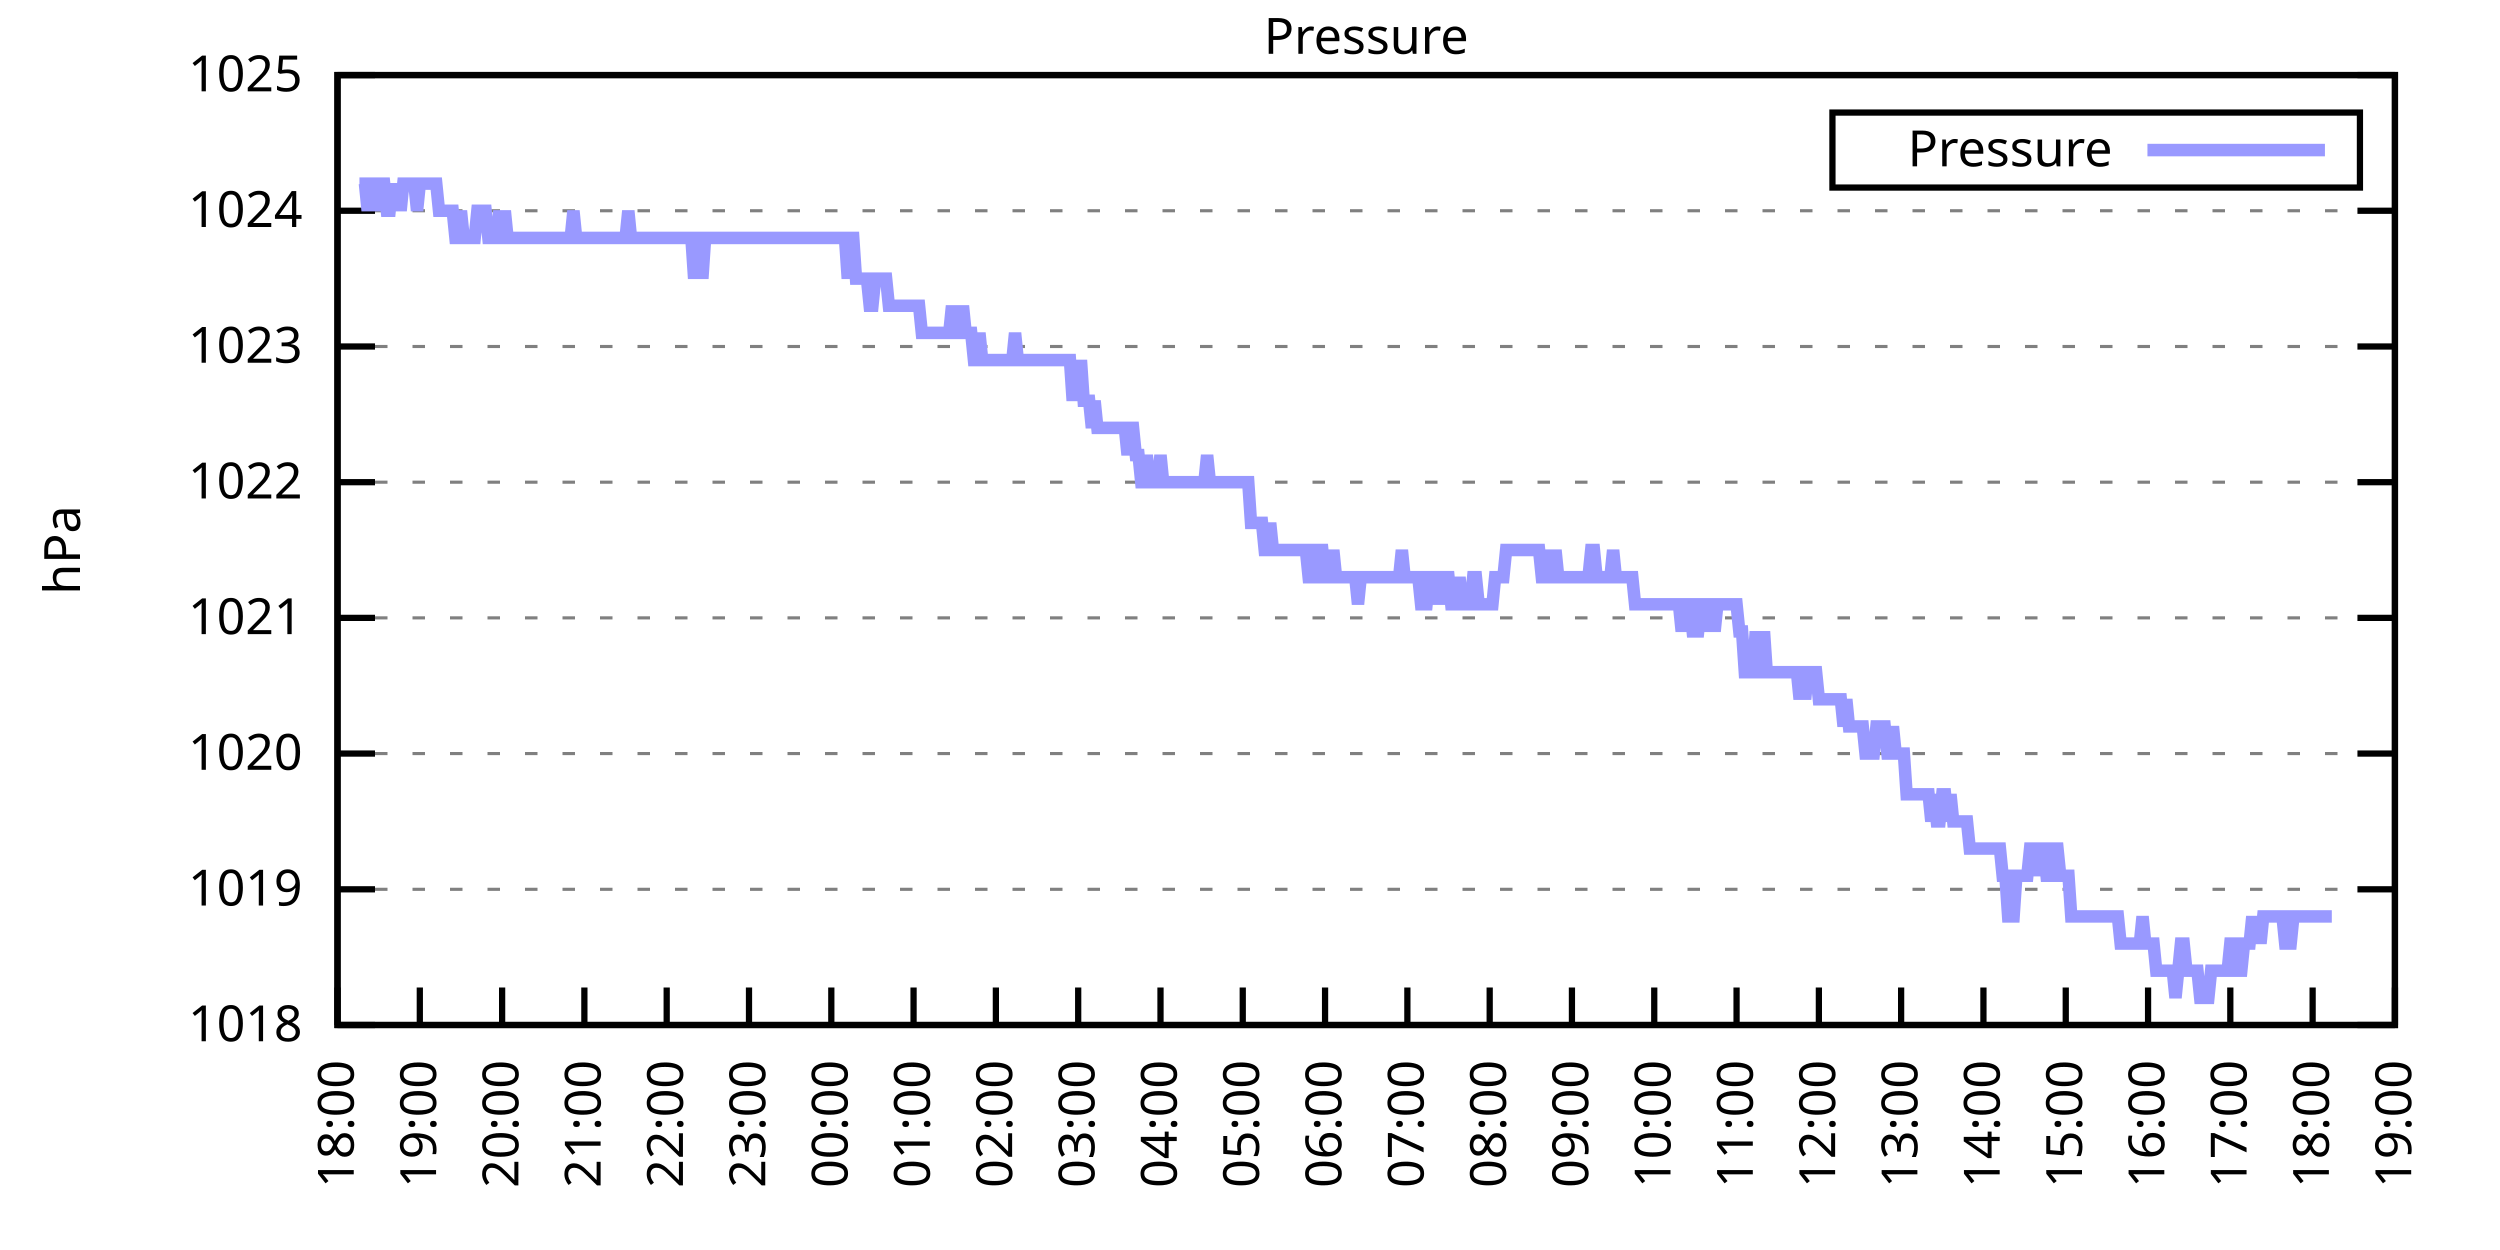
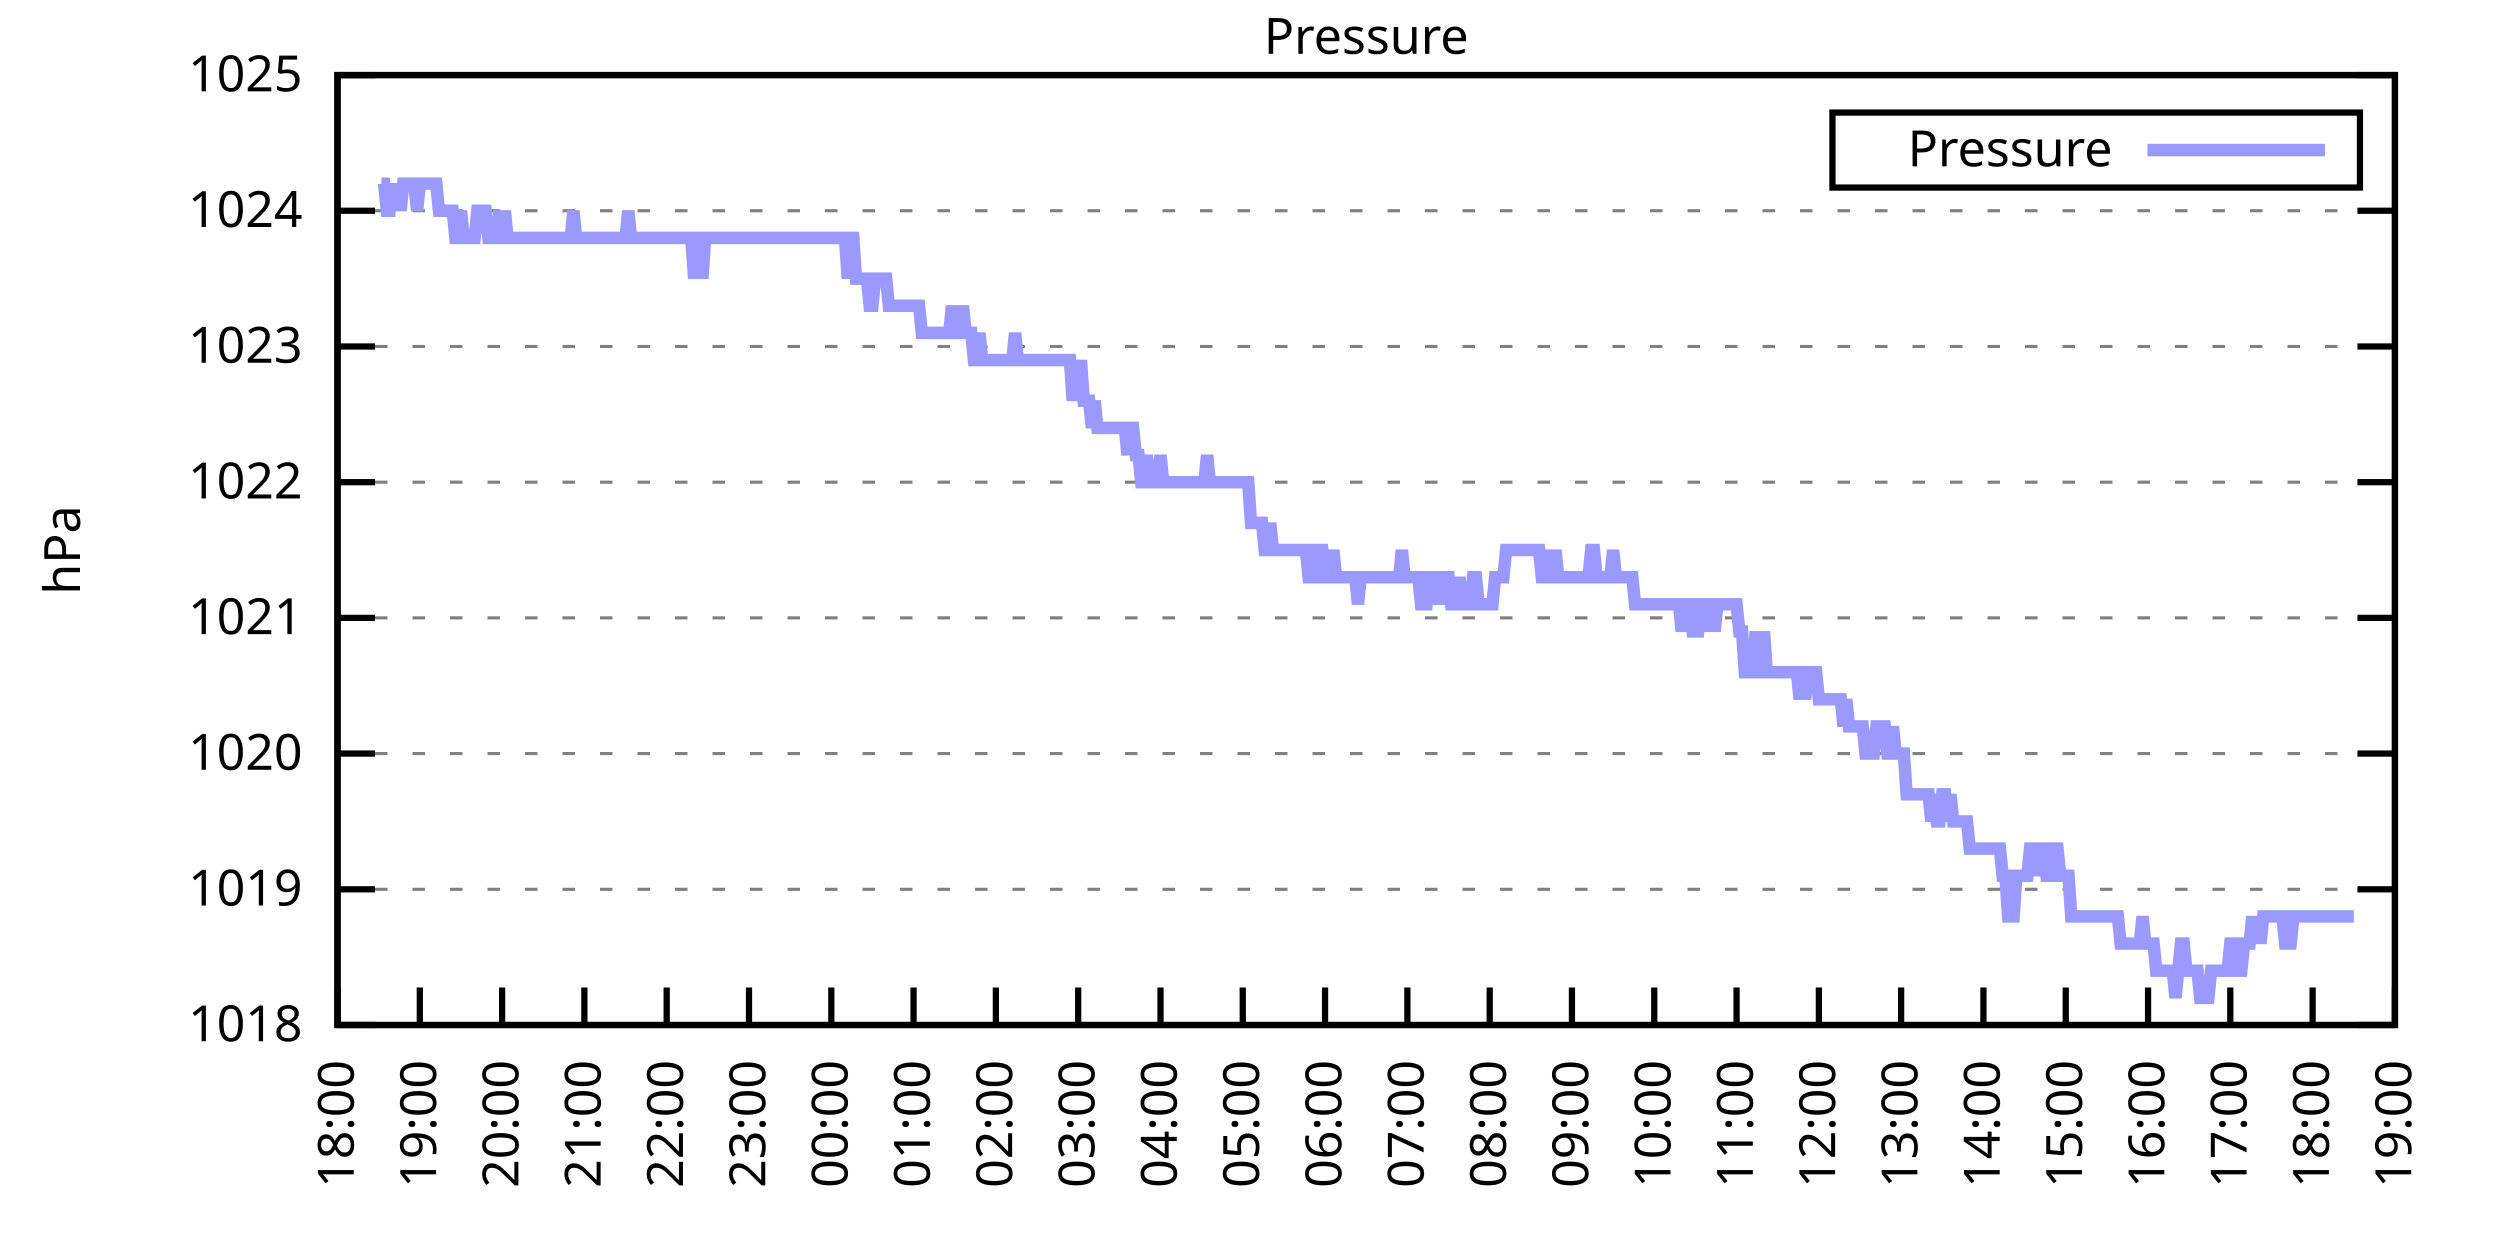
<svg xmlns="http://www.w3.org/2000/svg" xmlns:xlink="http://www.w3.org/1999/xlink" width="400" height="200" viewBox="0 0 400 200">
  <g id="gnuplot_canvas">
    <rect x="0" y="0" width="400" height="200" fill="none" />
    <defs>
      <circle id="gpDot" r="0.5" stroke-width="0.5" stroke="currentColor" />
      <path id="gpPt0" stroke-width="0.333" stroke="currentColor" d="M-1,0 h2 M0,-1 v2" />
      <path id="gpPt1" stroke-width="0.333" stroke="currentColor" d="M-1,-1 L1,1 M1,-1 L-1,1" />
      <path id="gpPt2" stroke-width="0.333" stroke="currentColor" d="M-1,0 L1,0 M0,-1 L0,1 M-1,-1 L1,1 M-1,1 L1,-1" />
      <rect id="gpPt3" stroke-width="0.333" stroke="currentColor" x="-1" y="-1" width="2" height="2" />
      <rect id="gpPt4" stroke-width="0.333" stroke="currentColor" fill="currentColor" x="-1" y="-1" width="2" height="2" />
      <circle id="gpPt5" stroke-width="0.333" stroke="currentColor" cx="0" cy="0" r="1" />
      <use xlink:href="#gpPt5" id="gpPt6" fill="currentColor" stroke="none" />
      <path id="gpPt7" stroke-width="0.333" stroke="currentColor" d="M0,-1.33 L-1.33,0.67 L1.33,0.67 z" />
      <use xlink:href="#gpPt7" id="gpPt8" fill="currentColor" stroke="none" />
      <use xlink:href="#gpPt7" id="gpPt9" stroke="currentColor" transform="rotate(180)" />
      <use xlink:href="#gpPt9" id="gpPt10" fill="currentColor" stroke="none" />
      <use xlink:href="#gpPt3" id="gpPt11" stroke="currentColor" transform="rotate(45)" />
      <use xlink:href="#gpPt11" id="gpPt12" fill="currentColor" stroke="none" />
      <path id="gpPt13" stroke-width="0.333" stroke="currentColor" d="M0,1.330 L1.265,0.411 L0.782,-1.067 L-0.782,-1.076 L-1.265,0.411 z" />
      <use xlink:href="#gpPt13" id="gpPt14" fill="currentColor" stroke="none" />
      <filter id="textbox" filterUnits="objectBoundingBox" x="0" y="0" height="1" width="1">
        <feFlood flood-color="white" flood-opacity="1" result="bgnd" />
        <feComposite in="SourceGraphic" in2="bgnd" operator="atop" />
      </filter>
      <filter id="greybox" filterUnits="objectBoundingBox" x="0" y="0" height="1" width="1">
        <feFlood flood-color="lightgrey" flood-opacity="1" result="grey" />
        <feComposite in="SourceGraphic" in2="grey" operator="atop" />
      </filter>
    </defs>
    <g fill="none" color="white" stroke="currentColor" stroke-width="1.00" stroke-linecap="butt" stroke-linejoin="miter">
</g>
    <g fill="none" color="black" stroke="currentColor" stroke-width="1.00" stroke-linecap="butt" stroke-linejoin="miter">
      <g stroke="none" shape-rendering="crispEdges">
        <polygon fill="rgb(255, 255, 255)" points="54.00,164.00 383.18,164.00 383.18,12.02 54.00,12.02 " />
      </g>
    </g>
    <g fill="none" color="black" stroke="currentColor" stroke-width="1.00" stroke-linecap="butt" stroke-linejoin="miter">
</g>
    <g fill="none" color="black" stroke="black" stroke-width="0.50" stroke-linecap="butt" stroke-linejoin="miter">
</g>
    <g fill="none" color="gray" stroke="currentColor" stroke-width="0.50" stroke-linecap="butt" stroke-linejoin="miter">
      <path stroke="gray" stroke-dasharray="2,4" class="gridline" d="M54.00,164.00 L383.19,164.00  " />
    </g>
    <g fill="none" color="gray" stroke="gray" stroke-width="1.00" stroke-linecap="butt" stroke-linejoin="miter">
</g>
    <g fill="none" color="black" stroke="currentColor" stroke-width="1.00" stroke-linecap="butt" stroke-linejoin="miter">
      <path stroke="black" d="M54.00,164.00 L60.00,164.00 M383.19,164.00 L377.19,164.00  " />
      <g transform="translate(48.40,166.60)" stroke="none" fill="black" font-family="Sans" font-size="8.00" text-anchor="end">
        <text>
          <tspan font-family="Sans"> 1018</tspan>
        </text>
      </g>
    </g>
    <g fill="none" color="black" stroke="currentColor" stroke-width="1.00" stroke-linecap="butt" stroke-linejoin="miter">
</g>
    <g fill="none" color="black" stroke="black" stroke-width="0.50" stroke-linecap="butt" stroke-linejoin="miter">
</g>
    <g fill="none" color="gray" stroke="currentColor" stroke-width="0.50" stroke-linecap="butt" stroke-linejoin="miter">
      <path stroke="gray" stroke-dasharray="2,4" class="gridline" d="M54.00,142.29 L383.19,142.29  " />
    </g>
    <g fill="none" color="gray" stroke="gray" stroke-width="1.00" stroke-linecap="butt" stroke-linejoin="miter">
</g>
    <g fill="none" color="black" stroke="currentColor" stroke-width="1.00" stroke-linecap="butt" stroke-linejoin="miter">
      <path stroke="black" d="M54.00,142.29 L60.00,142.29 M383.19,142.29 L377.19,142.29  " />
      <g transform="translate(48.40,144.89)" stroke="none" fill="black" font-family="Sans" font-size="8.00" text-anchor="end">
        <text>
          <tspan font-family="Sans"> 1019</tspan>
        </text>
      </g>
    </g>
    <g fill="none" color="black" stroke="currentColor" stroke-width="1.00" stroke-linecap="butt" stroke-linejoin="miter">
</g>
    <g fill="none" color="black" stroke="black" stroke-width="0.50" stroke-linecap="butt" stroke-linejoin="miter">
</g>
    <g fill="none" color="gray" stroke="currentColor" stroke-width="0.50" stroke-linecap="butt" stroke-linejoin="miter">
      <path stroke="gray" stroke-dasharray="2,4" class="gridline" d="M54.00,120.57 L383.19,120.57  " />
    </g>
    <g fill="none" color="gray" stroke="gray" stroke-width="1.00" stroke-linecap="butt" stroke-linejoin="miter">
</g>
    <g fill="none" color="black" stroke="currentColor" stroke-width="1.00" stroke-linecap="butt" stroke-linejoin="miter">
      <path stroke="black" d="M54.00,120.57 L60.00,120.57 M383.19,120.57 L377.19,120.57  " />
      <g transform="translate(48.40,123.17)" stroke="none" fill="black" font-family="Sans" font-size="8.00" text-anchor="end">
        <text>
          <tspan font-family="Sans"> 1020</tspan>
        </text>
      </g>
    </g>
    <g fill="none" color="black" stroke="currentColor" stroke-width="1.00" stroke-linecap="butt" stroke-linejoin="miter">
</g>
    <g fill="none" color="black" stroke="black" stroke-width="0.50" stroke-linecap="butt" stroke-linejoin="miter">
</g>
    <g fill="none" color="gray" stroke="currentColor" stroke-width="0.50" stroke-linecap="butt" stroke-linejoin="miter">
      <path stroke="gray" stroke-dasharray="2,4" class="gridline" d="M54.00,98.86 L383.19,98.86  " />
    </g>
    <g fill="none" color="gray" stroke="gray" stroke-width="1.00" stroke-linecap="butt" stroke-linejoin="miter">
</g>
    <g fill="none" color="black" stroke="currentColor" stroke-width="1.00" stroke-linecap="butt" stroke-linejoin="miter">
      <path stroke="black" d="M54.00,98.86 L60.00,98.86 M383.19,98.86 L377.19,98.86  " />
      <g transform="translate(48.40,101.46)" stroke="none" fill="black" font-family="Sans" font-size="8.00" text-anchor="end">
        <text>
          <tspan font-family="Sans"> 1021</tspan>
        </text>
      </g>
    </g>
    <g fill="none" color="black" stroke="currentColor" stroke-width="1.00" stroke-linecap="butt" stroke-linejoin="miter">
</g>
    <g fill="none" color="black" stroke="black" stroke-width="0.50" stroke-linecap="butt" stroke-linejoin="miter">
</g>
    <g fill="none" color="gray" stroke="currentColor" stroke-width="0.50" stroke-linecap="butt" stroke-linejoin="miter">
      <path stroke="gray" stroke-dasharray="2,4" class="gridline" d="M54.00,77.15 L383.19,77.15  " />
    </g>
    <g fill="none" color="gray" stroke="gray" stroke-width="1.00" stroke-linecap="butt" stroke-linejoin="miter">
</g>
    <g fill="none" color="black" stroke="currentColor" stroke-width="1.00" stroke-linecap="butt" stroke-linejoin="miter">
      <path stroke="black" d="M54.00,77.15 L60.00,77.15 M383.19,77.15 L377.19,77.15  " />
      <g transform="translate(48.40,79.75)" stroke="none" fill="black" font-family="Sans" font-size="8.00" text-anchor="end">
        <text>
          <tspan font-family="Sans"> 1022</tspan>
        </text>
      </g>
    </g>
    <g fill="none" color="black" stroke="currentColor" stroke-width="1.00" stroke-linecap="butt" stroke-linejoin="miter">
</g>
    <g fill="none" color="black" stroke="black" stroke-width="0.50" stroke-linecap="butt" stroke-linejoin="miter">
</g>
    <g fill="none" color="gray" stroke="currentColor" stroke-width="0.50" stroke-linecap="butt" stroke-linejoin="miter">
      <path stroke="gray" stroke-dasharray="2,4" class="gridline" d="M54.00,55.44 L383.19,55.44  " />
    </g>
    <g fill="none" color="gray" stroke="gray" stroke-width="1.00" stroke-linecap="butt" stroke-linejoin="miter">
</g>
    <g fill="none" color="black" stroke="currentColor" stroke-width="1.00" stroke-linecap="butt" stroke-linejoin="miter">
      <path stroke="black" d="M54.00,55.44 L60.00,55.44 M383.19,55.44 L377.19,55.44  " />
      <g transform="translate(48.40,58.04)" stroke="none" fill="black" font-family="Sans" font-size="8.00" text-anchor="end">
        <text>
          <tspan font-family="Sans"> 1023</tspan>
        </text>
      </g>
    </g>
    <g fill="none" color="black" stroke="currentColor" stroke-width="1.00" stroke-linecap="butt" stroke-linejoin="miter">
</g>
    <g fill="none" color="black" stroke="black" stroke-width="0.50" stroke-linecap="butt" stroke-linejoin="miter">
</g>
    <g fill="none" color="gray" stroke="currentColor" stroke-width="0.50" stroke-linecap="butt" stroke-linejoin="miter">
      <path stroke="gray" stroke-dasharray="2,4" class="gridline" d="M54.00,33.72 L383.19,33.72  " />
    </g>
    <g fill="none" color="gray" stroke="gray" stroke-width="1.00" stroke-linecap="butt" stroke-linejoin="miter">
</g>
    <g fill="none" color="black" stroke="currentColor" stroke-width="1.00" stroke-linecap="butt" stroke-linejoin="miter">
      <path stroke="black" d="M54.00,33.72 L60.00,33.72 M383.19,33.72 L377.19,33.72  " />
      <g transform="translate(48.40,36.32)" stroke="none" fill="black" font-family="Sans" font-size="8.00" text-anchor="end">
        <text>
          <tspan font-family="Sans"> 1024</tspan>
        </text>
      </g>
    </g>
    <g fill="none" color="black" stroke="currentColor" stroke-width="1.00" stroke-linecap="butt" stroke-linejoin="miter">
</g>
    <g fill="none" color="black" stroke="black" stroke-width="0.50" stroke-linecap="butt" stroke-linejoin="miter">
</g>
    <g fill="none" color="gray" stroke="currentColor" stroke-width="0.50" stroke-linecap="butt" stroke-linejoin="miter">
      <path stroke="gray" stroke-dasharray="2,4" class="gridline" d="M54.00,12.01 L383.19,12.01  " />
    </g>
    <g fill="none" color="gray" stroke="gray" stroke-width="1.00" stroke-linecap="butt" stroke-linejoin="miter">
</g>
    <g fill="none" color="black" stroke="currentColor" stroke-width="1.00" stroke-linecap="butt" stroke-linejoin="miter">
      <path stroke="black" d="M54.00,12.01 L60.00,12.01 M383.19,12.01 L377.19,12.01  " />
      <g transform="translate(48.40,14.61)" stroke="none" fill="black" font-family="Sans" font-size="8.00" text-anchor="end">
        <text>
          <tspan font-family="Sans"> 1025</tspan>
        </text>
      </g>
    </g>
    <g fill="none" color="black" stroke="currentColor" stroke-width="1.00" stroke-linecap="butt" stroke-linejoin="miter">
      <path stroke="black" d="M54.00,164.00 L54.00,158.00  " />
      <g transform="translate(56.60,169.60) rotate(270.00)" stroke="none" fill="black" font-family="Sans" font-size="8.00" text-anchor="end">
        <text>
          <tspan font-family="Sans">18:00</tspan>
        </text>
      </g>
    </g>
    <g fill="none" color="black" stroke="currentColor" stroke-width="1.00" stroke-linecap="butt" stroke-linejoin="miter">
      <path stroke="black" d="M67.17,164.00 L67.17,158.00  " />
      <g transform="translate(69.77,169.60) rotate(270.00)" stroke="none" fill="black" font-family="Sans" font-size="8.00" text-anchor="end">
        <text>
          <tspan font-family="Sans">19:00</tspan>
        </text>
      </g>
    </g>
    <g fill="none" color="black" stroke="currentColor" stroke-width="1.00" stroke-linecap="butt" stroke-linejoin="miter">
      <path stroke="black" d="M80.34,164.00 L80.34,158.00  " />
      <g transform="translate(82.94,169.60) rotate(270.00)" stroke="none" fill="black" font-family="Sans" font-size="8.00" text-anchor="end">
        <text>
          <tspan font-family="Sans">20:00</tspan>
        </text>
      </g>
    </g>
    <g fill="none" color="black" stroke="currentColor" stroke-width="1.00" stroke-linecap="butt" stroke-linejoin="miter">
      <path stroke="black" d="M93.50,164.00 L93.50,158.00  " />
      <g transform="translate(96.10,169.60) rotate(270.00)" stroke="none" fill="black" font-family="Sans" font-size="8.00" text-anchor="end">
        <text>
          <tspan font-family="Sans">21:00</tspan>
        </text>
      </g>
    </g>
    <g fill="none" color="black" stroke="currentColor" stroke-width="1.00" stroke-linecap="butt" stroke-linejoin="miter">
      <path stroke="black" d="M106.67,164.00 L106.67,158.00  " />
      <g transform="translate(109.27,169.60) rotate(270.00)" stroke="none" fill="black" font-family="Sans" font-size="8.00" text-anchor="end">
        <text>
          <tspan font-family="Sans">22:00</tspan>
        </text>
      </g>
    </g>
    <g fill="none" color="black" stroke="currentColor" stroke-width="1.00" stroke-linecap="butt" stroke-linejoin="miter">
      <path stroke="black" d="M119.84,164.00 L119.84,158.00  " />
      <g transform="translate(122.44,169.60) rotate(270.00)" stroke="none" fill="black" font-family="Sans" font-size="8.00" text-anchor="end">
        <text>
          <tspan font-family="Sans">23:00</tspan>
        </text>
      </g>
    </g>
    <g fill="none" color="black" stroke="currentColor" stroke-width="1.00" stroke-linecap="butt" stroke-linejoin="miter">
      <path stroke="black" d="M133.01,164.00 L133.01,158.00  " />
      <g transform="translate(135.61,169.60) rotate(270.00)" stroke="none" fill="black" font-family="Sans" font-size="8.00" text-anchor="end">
        <text>
          <tspan font-family="Sans">00:00</tspan>
        </text>
      </g>
    </g>
    <g fill="none" color="black" stroke="currentColor" stroke-width="1.00" stroke-linecap="butt" stroke-linejoin="miter">
      <path stroke="black" d="M146.17,164.00 L146.17,158.00  " />
      <g transform="translate(148.77,169.60) rotate(270.00)" stroke="none" fill="black" font-family="Sans" font-size="8.00" text-anchor="end">
        <text>
          <tspan font-family="Sans">01:00</tspan>
        </text>
      </g>
    </g>
    <g fill="none" color="black" stroke="currentColor" stroke-width="1.00" stroke-linecap="butt" stroke-linejoin="miter">
      <path stroke="black" d="M159.34,164.00 L159.34,158.00  " />
      <g transform="translate(161.94,169.60) rotate(270.00)" stroke="none" fill="black" font-family="Sans" font-size="8.00" text-anchor="end">
        <text>
          <tspan font-family="Sans">02:00</tspan>
        </text>
      </g>
    </g>
    <g fill="none" color="black" stroke="currentColor" stroke-width="1.00" stroke-linecap="butt" stroke-linejoin="miter">
      <path stroke="black" d="M172.51,164.00 L172.51,158.00  " />
      <g transform="translate(175.11,169.60) rotate(270.00)" stroke="none" fill="black" font-family="Sans" font-size="8.00" text-anchor="end">
        <text>
          <tspan font-family="Sans">03:00</tspan>
        </text>
      </g>
    </g>
    <g fill="none" color="black" stroke="currentColor" stroke-width="1.00" stroke-linecap="butt" stroke-linejoin="miter">
      <path stroke="black" d="M185.68,164.00 L185.68,158.00  " />
      <g transform="translate(188.28,169.60) rotate(270.00)" stroke="none" fill="black" font-family="Sans" font-size="8.00" text-anchor="end">
        <text>
          <tspan font-family="Sans">04:00</tspan>
        </text>
      </g>
    </g>
    <g fill="none" color="black" stroke="currentColor" stroke-width="1.00" stroke-linecap="butt" stroke-linejoin="miter">
      <path stroke="black" d="M198.84,164.00 L198.84,158.00  " />
      <g transform="translate(201.44,169.60) rotate(270.00)" stroke="none" fill="black" font-family="Sans" font-size="8.00" text-anchor="end">
        <text>
          <tspan font-family="Sans">05:00</tspan>
        </text>
      </g>
    </g>
    <g fill="none" color="black" stroke="currentColor" stroke-width="1.00" stroke-linecap="butt" stroke-linejoin="miter">
      <path stroke="black" d="M212.01,164.00 L212.01,158.00  " />
      <g transform="translate(214.61,169.60) rotate(270.00)" stroke="none" fill="black" font-family="Sans" font-size="8.00" text-anchor="end">
        <text>
          <tspan font-family="Sans">06:00</tspan>
        </text>
      </g>
    </g>
    <g fill="none" color="black" stroke="currentColor" stroke-width="1.00" stroke-linecap="butt" stroke-linejoin="miter">
      <path stroke="black" d="M225.18,164.00 L225.18,158.00  " />
      <g transform="translate(227.78,169.60) rotate(270.00)" stroke="none" fill="black" font-family="Sans" font-size="8.00" text-anchor="end">
        <text>
          <tspan font-family="Sans">07:00</tspan>
        </text>
      </g>
    </g>
    <g fill="none" color="black" stroke="currentColor" stroke-width="1.00" stroke-linecap="butt" stroke-linejoin="miter">
      <path stroke="black" d="M238.35,164.00 L238.35,158.00  " />
      <g transform="translate(240.95,169.60) rotate(270.00)" stroke="none" fill="black" font-family="Sans" font-size="8.00" text-anchor="end">
        <text>
          <tspan font-family="Sans">08:00</tspan>
        </text>
      </g>
    </g>
    <g fill="none" color="black" stroke="currentColor" stroke-width="1.00" stroke-linecap="butt" stroke-linejoin="miter">
      <path stroke="black" d="M251.51,164.00 L251.51,158.00  " />
      <g transform="translate(254.11,169.60) rotate(270.00)" stroke="none" fill="black" font-family="Sans" font-size="8.00" text-anchor="end">
        <text>
          <tspan font-family="Sans">09:00</tspan>
        </text>
      </g>
    </g>
    <g fill="none" color="black" stroke="currentColor" stroke-width="1.00" stroke-linecap="butt" stroke-linejoin="miter">
      <path stroke="black" d="M264.68,164.00 L264.68,158.00  " />
      <g transform="translate(267.28,169.60) rotate(270.00)" stroke="none" fill="black" font-family="Sans" font-size="8.00" text-anchor="end">
        <text>
          <tspan font-family="Sans">10:00</tspan>
        </text>
      </g>
    </g>
    <g fill="none" color="black" stroke="currentColor" stroke-width="1.00" stroke-linecap="butt" stroke-linejoin="miter">
      <path stroke="black" d="M277.85,164.00 L277.85,158.00  " />
      <g transform="translate(280.45,169.60) rotate(270.00)" stroke="none" fill="black" font-family="Sans" font-size="8.00" text-anchor="end">
        <text>
          <tspan font-family="Sans">11:00</tspan>
        </text>
      </g>
    </g>
    <g fill="none" color="black" stroke="currentColor" stroke-width="1.00" stroke-linecap="butt" stroke-linejoin="miter">
      <path stroke="black" d="M291.02,164.00 L291.02,158.00  " />
      <g transform="translate(293.62,169.60) rotate(270.00)" stroke="none" fill="black" font-family="Sans" font-size="8.00" text-anchor="end">
        <text>
          <tspan font-family="Sans">12:00</tspan>
        </text>
      </g>
    </g>
    <g fill="none" color="black" stroke="currentColor" stroke-width="1.00" stroke-linecap="butt" stroke-linejoin="miter">
      <path stroke="black" d="M304.18,164.00 L304.18,158.00  " />
      <g transform="translate(306.78,169.60) rotate(270.00)" stroke="none" fill="black" font-family="Sans" font-size="8.00" text-anchor="end">
        <text>
          <tspan font-family="Sans">13:00</tspan>
        </text>
      </g>
    </g>
    <g fill="none" color="black" stroke="currentColor" stroke-width="1.00" stroke-linecap="butt" stroke-linejoin="miter">
      <path stroke="black" d="M317.35,164.00 L317.35,158.00  " />
      <g transform="translate(319.95,169.60) rotate(270.00)" stroke="none" fill="black" font-family="Sans" font-size="8.00" text-anchor="end">
        <text>
          <tspan font-family="Sans">14:00</tspan>
        </text>
      </g>
    </g>
    <g fill="none" color="black" stroke="currentColor" stroke-width="1.00" stroke-linecap="butt" stroke-linejoin="miter">
      <path stroke="black" d="M330.52,164.00 L330.52,158.00  " />
      <g transform="translate(333.12,169.60) rotate(270.00)" stroke="none" fill="black" font-family="Sans" font-size="8.00" text-anchor="end">
        <text>
          <tspan font-family="Sans">15:00</tspan>
        </text>
      </g>
    </g>
    <g fill="none" color="black" stroke="currentColor" stroke-width="1.00" stroke-linecap="butt" stroke-linejoin="miter">
      <path stroke="black" d="M343.69,164.00 L343.69,158.00  " />
      <g transform="translate(346.29,169.60) rotate(270.00)" stroke="none" fill="black" font-family="Sans" font-size="8.00" text-anchor="end">
        <text>
          <tspan font-family="Sans">16:00</tspan>
        </text>
      </g>
    </g>
    <g fill="none" color="black" stroke="currentColor" stroke-width="1.00" stroke-linecap="butt" stroke-linejoin="miter">
      <path stroke="black" d="M356.85,164.00 L356.85,158.00  " />
      <g transform="translate(359.45,169.60) rotate(270.00)" stroke="none" fill="black" font-family="Sans" font-size="8.00" text-anchor="end">
        <text>
          <tspan font-family="Sans">17:00</tspan>
        </text>
      </g>
    </g>
    <g fill="none" color="black" stroke="currentColor" stroke-width="1.00" stroke-linecap="butt" stroke-linejoin="miter">
      <path stroke="black" d="M370.02,164.00 L370.02,158.00  " />
      <g transform="translate(372.62,169.60) rotate(270.00)" stroke="none" fill="black" font-family="Sans" font-size="8.00" text-anchor="end">
        <text>
          <tspan font-family="Sans">18:00</tspan>
        </text>
      </g>
    </g>
    <g fill="none" color="black" stroke="currentColor" stroke-width="1.00" stroke-linecap="butt" stroke-linejoin="miter">
      <path stroke="black" d="M383.19,164.00 L383.19,158.00  " />
      <g transform="translate(385.79,169.60) rotate(270.00)" stroke="none" fill="black" font-family="Sans" font-size="8.00" text-anchor="end">
        <text>
          <tspan font-family="Sans">19:00</tspan>
        </text>
      </g>
    </g>
    <g fill="none" color="black" stroke="currentColor" stroke-width="1.00" stroke-linecap="butt" stroke-linejoin="miter">
</g>
    <g fill="none" color="black" stroke="currentColor" stroke-width="1.00" stroke-linecap="butt" stroke-linejoin="miter">
      <path stroke="black" d="M54.00,12.01 L54.00,164.00 L383.19,164.00 L383.19,12.01 L54.00,12.01 Z  " />
    </g>
    <g fill="none" color="black" stroke="currentColor" stroke-width="1.00" stroke-linecap="butt" stroke-linejoin="miter">
</g>
    <g fill="none" color="black" stroke="currentColor" stroke-width="1.00" stroke-linecap="butt" stroke-linejoin="miter">
      <path stroke="black" d="M293.19,30.01 L293.19,18.01 L377.59,18.01 L377.59,30.01 L293.19,30.01 Z  " />
    </g>
    <g id="Pressure_plot_1">
      <g fill="none" color="white" stroke="black" stroke-width="2.00" stroke-linecap="butt" stroke-linejoin="miter">
</g>
      <g fill="none" color="black" stroke="currentColor" stroke-width="2.00" stroke-linecap="butt" stroke-linejoin="miter">
        <g transform="translate(337.99,26.61)" stroke="none" fill="black" font-family="Sans" font-size="8.00" text-anchor="end">
          <text>
            <tspan font-family="Sans">Pressure</tspan>
          </text>
        </g>
      </g>
      <g fill="none" color="black" stroke="currentColor" stroke-width="2.00" stroke-linecap="butt" stroke-linejoin="miter">
-         <path stroke="rgb(153, 153, 255)" d="M343.59,24.01 L371.99,24.01 M57.51,29.38 L57.95,29.38 L58.39,29.38 L58.83,33.72 L59.27,29.38 L59.71,29.38   L60.14,33.72 L60.58,29.38 L61.02,29.38 L61.46,29.38 L61.90,33.72 L62.34,33.72 L62.78,29.38 L63.22,33.72   L63.66,29.38 L64.10,33.72 L64.53,29.38 L64.97,29.38 L65.41,29.38 L65.85,29.38 L66.29,29.38 L66.73,33.72   L67.17,29.38 L67.61,29.38 L68.05,29.38 L68.48,29.38 L68.92,29.38 L69.36,29.38 L69.80,29.38 L70.24,33.72   L70.68,33.72 L71.12,33.72 L71.56,33.72 L72.00,33.72 L72.43,33.72 L72.87,38.07 L73.31,38.07 L73.75,33.72   L74.19,38.07 L74.63,38.07 L75.07,38.07 L75.51,38.07 L75.95,38.07 L76.38,33.72 L76.82,33.72 L77.26,33.72   L77.70,33.72 L78.14,38.07 L78.58,38.07 L79.02,38.07 L79.46,38.07 L79.90,33.72 L80.34,38.07 L80.77,33.72   L81.21,38.07 L81.65,38.07 L82.09,38.07 L82.53,38.07 L82.97,38.07 L83.41,38.07 L83.85,38.07 L84.29,38.07   L84.72,38.07 L85.16,38.07 L85.60,38.07 L86.04,38.07 L86.48,38.07 L86.92,38.07 L87.36,38.07 L87.80,38.07   L88.24,38.07 L88.67,38.07 L89.11,38.07 L89.55,38.07 L89.99,38.07 L90.43,38.07 L90.87,38.07 L91.31,38.07   L91.75,33.72 L92.19,38.07 L92.62,38.07 L93.06,38.07 L93.50,38.07 L93.94,38.07 L94.38,38.07 L94.82,38.07   L95.26,38.07 L95.70,38.07 L96.14,38.07 L96.58,38.07 L97.01,38.07 L97.45,38.07 L97.89,38.07 L98.33,38.07   L98.77,38.07 L99.21,38.07 L99.65,38.07 L100.09,38.07 L100.53,33.72 L100.96,38.07 L101.40,38.07 L101.84,38.07   L102.28,38.07 L102.72,38.07 L103.16,38.07 L103.60,38.07 L104.04,38.07 L104.48,38.07 L104.91,38.07 L105.35,38.07   L105.79,38.07 L106.23,38.07 L106.67,38.07 L107.11,38.07 L107.55,38.07 L107.99,38.07 L108.43,38.07 L108.87,38.07   L109.30,38.07 L109.74,38.07 L110.18,38.07 L110.62,38.07 L111.06,44.58 L111.50,38.07 L111.94,38.07 L112.38,44.58   L112.82,38.07 L113.25,38.07 L113.69,38.07 L114.13,38.07 L114.57,38.07 L115.01,38.07 L115.45,38.07 L115.89,38.07   L116.33,38.07 L116.77,38.07 L117.20,38.07 L117.64,38.07 L118.08,38.07 L118.52,38.07 L118.96,38.07 L119.40,38.07   L119.84,38.07 L120.28,38.07 L120.72,38.07 L121.15,38.07 L121.59,38.07 L122.03,38.07 L122.47,38.07 L122.91,38.07   L123.35,38.07 L123.79,38.07 L124.23,38.07 L124.67,38.07 L125.11,38.07 L125.54,38.07 L125.98,38.07 L126.42,38.07   L126.86,38.07 L127.30,38.07 L127.74,38.07 L128.18,38.07 L128.62,38.07 L129.06,38.07 L129.49,38.07 L129.93,38.07   L130.37,38.07 L130.81,38.07 L131.25,38.07 L131.69,38.07 L132.13,38.07 L132.57,38.07 L133.01,38.07 L133.44,38.07   L133.88,38.07 L134.32,38.07 L134.76,38.07 L135.20,38.07 L135.64,44.58 L136.08,38.07 L136.52,38.07 L136.96,44.58   L137.39,44.58 L137.83,44.58 L138.27,44.58 L138.71,44.58 L139.15,48.92 L139.59,48.92 L140.03,44.58 L140.47,44.58   L140.91,44.58 L141.35,44.58 L141.78,44.58 L142.22,48.92 L142.66,48.92 L143.10,48.92 L143.54,48.92 L143.98,48.92   L144.42,48.92 L144.86,48.92 L145.30,48.92 L145.73,48.92 L146.17,48.92 L146.61,48.92 L147.05,48.92 L147.49,53.26   L147.93,53.26 L148.37,53.26 L148.81,53.26 L149.25,53.26 L149.68,53.26 L150.12,53.26 L150.56,53.26 L151.00,53.26   L151.44,53.26 L151.88,53.26 L152.32,48.92 L152.76,53.26 L153.20,53.26 L153.63,53.26 L154.07,48.92 L154.51,53.26   L154.95,53.26 L155.39,53.26 L155.83,57.61 L156.27,57.61 L156.71,53.26 L157.15,57.61 L157.59,57.61 L158.02,57.61   L158.46,57.61 L158.90,57.61 L159.34,57.61 L159.78,57.61 L160.22,57.61 L160.66,57.61 L161.10,57.61 L161.54,57.61   L161.97,57.61 L162.41,53.26 L162.85,57.61 L163.29,57.61 L163.73,57.61 L164.17,57.61 L164.61,57.61 L165.05,57.61   L165.49,57.61 L165.92,57.61 L166.36,57.61 L166.80,57.61 L167.24,57.61 L167.68,57.61 L168.12,57.61 L168.56,57.61   L169.00,57.61 L169.44,57.61 L169.87,57.61 L170.31,57.61 L170.75,57.61 L171.19,57.61 L171.63,64.12 L172.07,57.61   L172.51,64.12 L172.95,57.61 L173.39,64.12 L173.83,64.12 L174.26,64.12 L174.70,68.46 L175.14,64.12 L175.58,68.46   L176.02,68.46 L176.46,68.46 L176.90,68.46 L177.34,68.46 L177.78,68.46 L178.21,68.46 L178.65,68.46 L179.09,68.46   L179.53,68.46 L179.97,68.46 L180.41,72.81 L180.85,68.46 L181.29,68.46 L181.73,72.81 L182.16,72.81 L182.60,77.15   L183.04,77.15 L183.48,72.81 L183.92,77.15 L184.36,77.15 L184.80,77.15 L185.24,77.15 L185.68,72.81 L186.11,77.15   L186.55,77.15 L186.99,77.15 L187.43,77.15 L187.87,77.15 L188.31,77.15 L188.75,77.15 L189.19,77.15 L189.63,77.15   L190.07,77.15 L190.50,77.15 L190.94,77.15 L191.38,77.15 L191.82,77.15 L192.26,77.15 L192.70,77.15 L193.14,72.81   L193.58,77.15 L194.02,77.15 L194.45,77.15 L194.89,77.15 L195.33,77.15 L195.77,77.15 L196.21,77.15 L196.65,77.15   L197.09,77.15 L197.53,77.15 L197.97,77.15 L198.40,77.15 L198.84,77.15 L199.28,77.15 L199.72,77.15 L200.16,83.66   L200.60,83.66 L201.04,83.66 L201.48,83.66 L201.92,83.66 L202.35,88.00 L202.79,88.00 L203.23,83.66 L203.67,88.00   L204.11,88.00 L204.55,88.00 L204.99,88.00 L205.43,88.00 L205.87,88.00 L206.31,88.00 L206.74,88.00 L207.18,88.00   L207.62,88.00 L208.06,88.00 L208.50,88.00 L208.94,88.00 L209.38,92.35 L209.82,92.35 L210.26,92.35 L210.69,88.00   L211.13,88.00 L211.57,88.00 L212.01,92.35 L212.45,92.35 L212.89,92.35 L213.33,88.00 L213.77,92.35 L214.21,92.35   L214.64,92.35 L215.08,92.35 L215.52,92.35 L215.96,92.35 L216.40,92.35 L216.84,92.35 L217.28,96.69 L217.72,92.35   L218.16,92.35 L218.60,92.35 L219.03,92.35 L219.47,92.35 L219.91,92.35 L220.35,92.35 L220.79,92.35 L221.23,92.35   L221.67,92.35 L222.11,92.35 L222.55,92.35 L222.98,92.35 L223.42,92.35 L223.86,92.35 L224.30,88.00 L224.74,92.35   L225.18,92.35 L225.62,92.35 L226.06,92.35 L226.50,92.35 L226.93,92.35 L227.37,96.69 L227.81,96.69 L228.25,96.69   L228.69,92.35 L229.13,92.35 L229.57,92.35 L230.01,96.69 L230.45,92.35 L230.88,96.69 L231.32,92.35 L231.76,92.35   L232.20,96.69 L232.64,96.69 L233.08,96.69 L233.52,92.35 L233.96,96.69 L234.40,96.69 L234.84,96.69 L235.27,96.69   L235.71,92.35 L236.15,92.35 L236.59,96.69 L237.03,96.69 L237.47,96.69 L237.91,96.69 L238.35,96.69 L238.79,96.69   L239.22,92.35 L239.66,92.35 L240.10,92.35 L240.54,92.35 L240.98,88.00 L241.42,88.00 L241.86,88.00 L242.30,88.00   L242.74,88.00 L243.17,88.00 L243.61,88.00 L244.05,88.00 L244.49,88.00 L244.93,88.00 L245.37,88.00 L245.81,88.00   L246.25,88.00 L246.69,92.35 L247.12,92.35 L247.56,92.35 L248.00,88.00 L248.44,92.35 L248.88,88.00 L249.32,92.35   L249.76,92.35 L250.20,92.35 L250.64,92.35 L251.08,92.35 L251.51,92.35 L251.95,92.35 L252.39,92.35 L252.83,92.35   L253.27,92.35 L253.71,92.35 L254.15,92.35 L254.59,88.00 L255.03,88.00 L255.46,92.35 L255.90,92.35 L256.34,92.35   L256.78,92.35 L257.22,92.35 L257.66,92.35 L258.10,88.00 L258.54,92.35 L258.98,92.35 L259.41,92.35 L259.85,92.35   L260.29,92.35 L260.73,92.35 L261.17,92.35 L261.61,96.69 L262.05,96.69 L262.49,96.69 L262.93,96.69 L263.36,96.69   L263.80,96.69 L264.24,96.69 L264.68,96.69 L265.12,96.69 L265.56,96.69 L266.00,96.69 L266.44,96.69 L266.88,96.69   L267.32,96.69 L267.75,96.69 L268.19,96.69 L268.63,96.69 L269.07,101.03 L269.51,96.69 L269.95,96.69 L270.39,96.69   L270.83,101.03 L271.27,101.03 L271.70,101.03 L272.14,96.69 L272.58,96.69 L273.02,96.69 L273.46,101.03 L273.90,96.69   L274.34,101.03 L274.78,96.69 L275.22,96.69 L275.65,96.69 L276.09,96.69 L276.53,96.69 L276.97,96.69 L277.41,96.69   L277.85,96.69 L278.29,101.03 L278.73,101.03 L279.17,107.55 L279.60,107.55 L280.04,107.55 L280.48,107.55 L280.92,101.03   L281.36,107.55 L281.80,107.55 L282.24,101.03 L282.68,107.55 L283.12,107.55 L283.56,107.55 L283.99,107.55 L284.43,107.55   L284.87,107.55 L285.31,107.55 L285.75,107.55 L286.19,107.55 L286.63,107.55 L287.07,107.55 L287.51,107.55 L287.94,111.89   L288.38,107.55 L288.82,111.89 L289.26,107.55 L289.70,107.55 L290.14,107.55 L290.58,107.55 L291.02,111.89 L291.46,111.89   L291.89,111.89 L292.33,111.89 L292.77,111.89 L293.21,111.89 L293.65,111.89 L294.09,111.89 L294.53,111.89 L294.97,116.23   L295.41,111.89 L295.84,116.23 L296.28,116.23 L296.72,116.23 L297.16,116.23 L297.60,116.23 L298.04,116.23 L298.48,120.57   L298.92,120.57 L299.36,120.57 L299.80,120.57 L300.23,116.23 L300.67,116.23 L301.11,116.23 L301.55,116.23 L301.99,120.57   L302.43,120.57 L302.87,116.23 L303.31,120.57 L303.75,120.57 L304.18,120.57 L304.62,120.57 L305.06,127.09 L305.50,127.09   L305.94,127.09 L306.38,127.09 L306.82,127.09 L307.26,127.09 L307.70,127.09 L308.13,127.09 L308.57,127.09 L309.01,131.43   L309.45,127.09 L309.89,131.43 L310.33,131.43 L310.77,127.09 L311.21,127.09 L311.65,131.43 L312.08,127.09 L312.52,131.43   L312.96,131.43 L313.40,131.43 L313.84,131.43 L314.28,131.43 L314.72,131.43 L315.16,135.77 L315.60,135.77 L316.04,135.77   L316.47,135.77 L316.91,135.77 L317.35,135.77 L317.79,135.77 L318.23,135.77 L318.67,135.77 L319.11,135.77 L319.55,135.77   L319.99,135.77 L320.42,140.12 L320.86,140.12 L321.30,146.63 L321.74,146.63 L322.18,146.63 L322.62,140.12 L323.06,140.12   L323.50,140.12 L323.94,140.12 L324.37,140.12 L324.81,135.77 L325.25,135.77 L325.69,140.12 L326.13,135.77 L326.57,135.77   L327.01,135.77 L327.45,140.12 L327.89,140.12 L328.33,135.77 L328.76,135.77 L329.20,135.77 L329.64,140.12 L330.08,140.12   L330.52,140.12 L330.96,140.12 L331.40,146.63 L331.84,146.63 L332.28,146.63 L332.71,146.63 L333.15,146.63 L333.59,146.63   L334.03,146.63 L334.47,146.63 L334.91,146.63 L335.35,146.63 L335.79,146.63 L336.23,146.63 L336.66,146.63 L337.10,146.63   L337.54,146.63 L337.98,146.63 L338.42,146.63 L338.86,146.63 L339.30,150.97 L339.74,150.97 L340.18,150.97 L340.61,150.97   L341.05,150.97 L341.49,150.97 L341.93,150.97 L342.37,150.97 L342.81,146.63 L343.25,150.97 L343.69,150.97 L344.13,150.97   L344.57,150.97 L345.00,155.31 L345.44,155.31 L345.88,155.31 L346.32,155.31 L346.76,155.31 L347.20,155.31 L347.64,155.31   L348.08,159.66 L348.52,155.31 L348.95,150.97 L349.39,150.97 L349.83,155.31 L350.27,155.31 L350.71,155.31 L351.15,155.31   L351.59,155.31 L352.03,159.66 L352.47,159.66 L352.90,159.66 L353.34,159.66 L353.78,155.31 L354.22,155.31 L354.66,155.31   L355.10,155.31 L355.54,155.31 L355.98,155.31 L356.42,155.31 L356.85,150.97 L357.29,150.97 L357.73,150.97 L358.17,155.31   L358.61,155.31 L359.05,150.97 L359.49,150.97 L359.93,150.97 L360.37,146.63 L360.81,150.97 L361.24,146.63 L361.68,150.97   L362.12,146.63 L362.56,146.63 L363.00,146.63 L363.44,146.63 L363.88,146.63 L364.32,146.63 L364.76,146.63 L365.19,146.63   L365.63,150.97 L366.07,150.97 L366.51,150.97 L366.95,146.63 L367.39,146.63 L367.83,146.63 L368.27,146.63 L368.71,146.63   L369.14,146.63 L369.58,146.63 L370.02,146.63 L370.46,146.63 L370.90,146.63 L371.34,146.63 L371.78,146.63 L372.22,146.63   L372.66,146.63 L373.09,146.63  " />
+         <path stroke="rgb(153, 153, 255)" d="M343.59,24.01 L371.99,24.01 M61.02,29.38 L61.46,29.38 L61.90,33.72 L62.34,33.72 L62.78,29.38 L63.22,33.72   L63.66,29.38 L64.10,33.72 L64.53,29.38 L64.97,29.38 L65.41,29.38 L65.85,29.38 L66.29,29.38 L66.73,33.72   L67.17,29.38 L67.61,29.38 L68.05,29.38 L68.48,29.38 L68.92,29.38 L69.36,29.38 L69.80,29.38 L70.24,33.72   L70.68,33.72 L71.12,33.72 L71.56,33.72 L72.00,33.72 L72.43,33.72 L72.87,38.07 L73.31,38.07 L73.75,33.72   L74.19,38.07 L74.63,38.07 L75.07,38.07 L75.51,38.07 L75.95,38.07 L76.38,33.72 L76.82,33.72 L77.26,33.72   L77.70,33.72 L78.14,38.07 L78.58,38.07 L79.02,38.07 L79.46,38.07 L79.90,33.72 L80.34,38.07 L80.77,33.72   L81.21,38.07 L81.65,38.07 L82.09,38.07 L82.53,38.07 L82.97,38.07 L83.41,38.07 L83.85,38.07 L84.29,38.07   L84.72,38.07 L85.16,38.07 L85.60,38.07 L86.04,38.07 L86.48,38.07 L86.92,38.07 L87.36,38.07 L87.80,38.07   L88.24,38.07 L88.67,38.07 L89.11,38.07 L89.55,38.07 L89.99,38.07 L90.43,38.07 L90.87,38.07 L91.31,38.07   L91.75,33.72 L92.19,38.07 L92.62,38.07 L93.06,38.07 L93.50,38.07 L93.94,38.07 L94.38,38.07 L94.82,38.07   L95.26,38.07 L95.70,38.07 L96.14,38.07 L96.58,38.07 L97.01,38.07 L97.45,38.07 L97.89,38.07 L98.33,38.07   L98.77,38.07 L99.21,38.07 L99.65,38.07 L100.09,38.07 L100.53,33.72 L100.96,38.07 L101.40,38.07 L101.84,38.07   L102.28,38.07 L102.72,38.07 L103.16,38.07 L103.60,38.07 L104.04,38.07 L104.48,38.07 L104.91,38.07 L105.35,38.07   L105.79,38.07 L106.23,38.07 L106.67,38.07 L107.11,38.07 L107.55,38.07 L107.99,38.07 L108.43,38.07 L108.87,38.07   L109.30,38.07 L109.74,38.07 L110.18,38.07 L110.62,38.07 L111.06,44.58 L111.50,38.07 L111.94,38.07 L112.38,44.58   L112.82,38.07 L113.25,38.07 L113.69,38.07 L114.13,38.07 L114.57,38.07 L115.01,38.07 L115.45,38.07 L115.89,38.07   L116.33,38.07 L116.77,38.07 L117.20,38.07 L117.64,38.07 L118.08,38.07 L118.52,38.07 L118.96,38.07 L119.40,38.07   L119.84,38.07 L120.28,38.07 L120.72,38.07 L121.15,38.07 L121.59,38.07 L122.03,38.07 L122.47,38.07 L122.91,38.07   L123.35,38.07 L123.79,38.07 L124.23,38.07 L124.67,38.07 L125.11,38.07 L125.54,38.07 L125.98,38.07 L126.42,38.07   L126.86,38.07 L127.30,38.07 L127.74,38.07 L128.18,38.07 L128.62,38.07 L129.06,38.07 L129.49,38.07 L129.93,38.07   L130.37,38.07 L130.81,38.07 L131.25,38.07 L131.69,38.07 L132.13,38.07 L132.57,38.07 L133.01,38.07 L133.44,38.07   L133.88,38.07 L134.32,38.07 L134.76,38.07 L135.20,38.07 L135.64,44.58 L136.08,38.07 L136.52,38.07 L136.96,44.58   L137.39,44.58 L137.83,44.58 L138.27,44.58 L138.71,44.58 L139.15,48.92 L139.59,48.92 L140.03,44.58 L140.47,44.58   L140.91,44.58 L141.35,44.58 L141.78,44.58 L142.22,48.92 L142.66,48.92 L143.10,48.92 L143.54,48.92 L143.98,48.92   L144.42,48.92 L144.86,48.92 L145.30,48.92 L145.73,48.92 L146.17,48.92 L146.61,48.92 L147.05,48.92 L147.49,53.26   L147.93,53.26 L148.37,53.26 L148.81,53.26 L149.25,53.26 L149.68,53.26 L150.12,53.26 L150.56,53.26 L151.00,53.26   L151.44,53.26 L151.88,53.26 L152.32,48.92 L152.76,53.26 L153.20,53.26 L153.63,53.26 L154.07,48.92 L154.51,53.26   L154.95,53.26 L155.39,53.26 L155.83,57.61 L156.27,57.61 L156.71,53.26 L157.15,57.61 L157.59,57.61 L158.02,57.61   L158.46,57.61 L158.90,57.61 L159.34,57.61 L159.78,57.61 L160.22,57.61 L160.66,57.61 L161.10,57.61 L161.54,57.61   L161.97,57.61 L162.41,53.26 L162.85,57.61 L163.29,57.61 L163.73,57.61 L164.17,57.61 L164.61,57.61 L165.05,57.61   L165.49,57.61 L165.92,57.61 L166.36,57.61 L166.80,57.61 L167.24,57.61 L167.68,57.61 L168.12,57.61 L168.56,57.61   L169.00,57.61 L169.44,57.61 L169.87,57.61 L170.31,57.61 L170.75,57.61 L171.19,57.61 L171.63,64.12 L172.07,57.61   L172.51,64.12 L172.95,57.61 L173.39,64.12 L173.83,64.12 L174.26,64.12 L174.70,68.46 L175.14,64.12 L175.58,68.46   L176.02,68.46 L176.46,68.46 L176.90,68.46 L177.34,68.46 L177.78,68.46 L178.21,68.46 L178.65,68.46 L179.09,68.46   L179.53,68.46 L179.97,68.46 L180.41,72.81 L180.85,68.46 L181.29,68.46 L181.73,72.81 L182.16,72.81 L182.60,77.15   L183.04,77.15 L183.48,72.81 L183.92,77.15 L184.36,77.15 L184.80,77.15 L185.24,77.15 L185.68,72.81 L186.11,77.15   L186.55,77.15 L186.99,77.15 L187.43,77.15 L187.87,77.15 L188.31,77.15 L188.75,77.15 L189.19,77.15 L189.63,77.15   L190.07,77.15 L190.50,77.15 L190.94,77.15 L191.38,77.15 L191.82,77.15 L192.26,77.15 L192.70,77.15 L193.14,72.81   L193.58,77.15 L194.02,77.15 L194.45,77.15 L194.89,77.15 L195.33,77.15 L195.77,77.15 L196.21,77.15 L196.65,77.15   L197.09,77.15 L197.53,77.15 L197.97,77.15 L198.40,77.15 L198.84,77.15 L199.28,77.15 L199.72,77.15 L200.16,83.66   L200.60,83.66 L201.04,83.66 L201.48,83.66 L201.92,83.66 L202.35,88.00 L202.79,88.00 L203.23,83.66 L203.67,88.00   L204.11,88.00 L204.55,88.00 L204.99,88.00 L205.43,88.00 L205.87,88.00 L206.31,88.00 L206.74,88.00 L207.18,88.00   L207.62,88.00 L208.06,88.00 L208.50,88.00 L208.94,88.00 L209.38,92.35 L209.82,92.35 L210.26,92.35 L210.69,88.00   L211.13,88.00 L211.57,88.00 L212.01,92.35 L212.45,92.35 L212.89,92.35 L213.33,88.00 L213.77,92.35 L214.21,92.35   L214.64,92.35 L215.08,92.35 L215.52,92.35 L215.96,92.35 L216.40,92.35 L216.84,92.35 L217.28,96.69 L217.72,92.35   L218.16,92.35 L218.60,92.35 L219.03,92.35 L219.47,92.35 L219.91,92.35 L220.35,92.35 L220.79,92.35 L221.23,92.35   L221.67,92.35 L222.11,92.35 L222.55,92.35 L222.98,92.35 L223.42,92.35 L223.86,92.35 L224.30,88.00 L224.74,92.35   L225.18,92.35 L225.62,92.35 L226.06,92.35 L226.50,92.35 L226.93,92.35 L227.37,96.69 L227.81,96.69 L228.25,96.69   L228.69,92.35 L229.13,92.35 L229.57,92.35 L230.01,96.69 L230.45,92.35 L230.88,96.69 L231.32,92.35 L231.76,92.35   L232.20,96.69 L232.64,96.69 L233.08,96.69 L233.52,92.35 L233.96,96.69 L234.40,96.69 L234.84,96.69 L235.27,96.69   L235.71,92.35 L236.15,92.35 L236.59,96.69 L237.03,96.69 L237.47,96.69 L237.91,96.69 L238.35,96.69 L238.79,96.69   L239.22,92.35 L239.66,92.35 L240.10,92.35 L240.54,92.35 L240.98,88.00 L241.42,88.00 L241.86,88.00 L242.30,88.00   L242.74,88.00 L243.17,88.00 L243.61,88.00 L244.05,88.00 L244.49,88.00 L244.93,88.00 L245.37,88.00 L245.81,88.00   L246.25,88.00 L246.69,92.35 L247.12,92.35 L247.56,92.35 L248.00,88.00 L248.44,92.35 L248.88,88.00 L249.32,92.35   L249.76,92.35 L250.20,92.35 L250.64,92.35 L251.08,92.35 L251.51,92.35 L251.95,92.35 L252.39,92.35 L252.83,92.35   L253.27,92.35 L253.71,92.35 L254.15,92.35 L254.59,88.00 L255.03,88.00 L255.46,92.35 L255.90,92.35 L256.34,92.35   L256.78,92.35 L257.22,92.35 L257.66,92.35 L258.10,88.00 L258.54,92.35 L258.98,92.35 L259.41,92.35 L259.85,92.35   L260.29,92.35 L260.73,92.35 L261.17,92.35 L261.61,96.69 L262.05,96.69 L262.49,96.69 L262.93,96.69 L263.36,96.69   L263.80,96.69 L264.24,96.69 L264.68,96.69 L265.12,96.69 L265.56,96.69 L266.00,96.69 L266.44,96.69 L266.88,96.69   L267.32,96.69 L267.75,96.69 L268.19,96.69 L268.63,96.69 L269.07,101.03 L269.51,96.69 L269.95,96.69 L270.39,96.69   L270.83,101.03 L271.27,101.03 L271.70,101.03 L272.14,96.69 L272.58,96.69 L273.02,96.69 L273.46,101.03 L273.90,96.69   L274.34,101.03 L274.78,96.69 L275.22,96.69 L275.65,96.69 L276.09,96.69 L276.53,96.69 L276.97,96.69 L277.41,96.69   L277.85,96.69 L278.29,101.03 L278.73,101.03 L279.17,107.55 L279.60,107.55 L280.04,107.55 L280.48,107.55 L280.92,101.03   L281.36,107.55 L281.80,107.55 L282.24,101.03 L282.68,107.55 L283.12,107.55 L283.56,107.55 L283.99,107.55 L284.43,107.55   L284.87,107.55 L285.31,107.55 L285.75,107.55 L286.19,107.55 L286.63,107.55 L287.07,107.55 L287.51,107.55 L287.94,111.89   L288.38,107.55 L288.82,111.89 L289.26,107.55 L289.70,107.55 L290.14,107.55 L290.58,107.55 L291.02,111.89 L291.46,111.89   L291.89,111.89 L292.33,111.89 L292.77,111.89 L293.21,111.89 L293.65,111.89 L294.09,111.89 L294.53,111.89 L294.97,116.23   L295.41,111.89 L295.84,116.23 L296.28,116.23 L296.72,116.23 L297.16,116.23 L297.60,116.23 L298.04,116.23 L298.48,120.57   L298.92,120.57 L299.36,120.57 L299.80,120.57 L300.23,116.23 L300.67,116.23 L301.11,116.23 L301.55,116.23 L301.99,120.57   L302.43,120.57 L302.87,116.23 L303.31,120.57 L303.75,120.57 L304.18,120.57 L304.62,120.57 L305.06,127.09 L305.50,127.09   L305.94,127.09 L306.38,127.09 L306.82,127.09 L307.26,127.09 L307.70,127.09 L308.13,127.09 L308.57,127.09 L309.01,131.43   L309.45,127.09 L309.89,131.43 L310.33,131.43 L310.77,127.09 L311.21,127.09 L311.65,131.43 L312.08,127.09 L312.52,131.43   L312.96,131.43 L313.40,131.43 L313.84,131.43 L314.28,131.43 L314.72,131.43 L315.16,135.77 L315.60,135.77 L316.04,135.77   L316.47,135.77 L316.91,135.77 L317.35,135.77 L317.79,135.77 L318.23,135.77 L318.67,135.77 L319.11,135.77 L319.55,135.77   L319.99,135.77 L320.42,140.12 L320.86,140.12 L321.30,146.63 L321.74,146.63 L322.18,146.63 L322.62,140.12 L323.06,140.12   L323.50,140.12 L323.94,140.12 L324.37,140.12 L324.81,135.77 L325.25,135.77 L325.69,140.12 L326.13,135.77 L326.57,135.77   L327.01,135.77 L327.45,140.12 L327.89,140.12 L328.33,135.77 L328.76,135.77 L329.20,135.77 L329.64,140.12 L330.08,140.12   L330.52,140.12 L330.96,140.12 L331.40,146.63 L331.84,146.63 L332.28,146.63 L332.71,146.63 L333.15,146.63 L333.59,146.63   L334.03,146.63 L334.47,146.63 L334.91,146.63 L335.35,146.63 L335.79,146.63 L336.23,146.63 L336.66,146.63 L337.10,146.63   L337.54,146.63 L337.98,146.63 L338.42,146.63 L338.86,146.63 L339.30,150.97 L339.74,150.97 L340.18,150.97 L340.61,150.97   L341.05,150.97 L341.49,150.97 L341.93,150.97 L342.37,150.97 L342.81,146.63 L343.25,150.97 L343.69,150.97 L344.13,150.97   L344.57,150.97 L345.00,155.31 L345.44,155.31 L345.88,155.31 L346.32,155.31 L346.76,155.31 L347.20,155.31 L347.64,155.31   L348.08,159.66 L348.52,155.31 L348.95,150.97 L349.39,150.97 L349.83,155.31 L350.27,155.31 L350.71,155.31 L351.15,155.31   L351.59,155.31 L352.03,159.66 L352.47,159.66 L352.90,159.66 L353.34,159.66 L353.78,155.31 L354.22,155.31 L354.66,155.31   L355.10,155.31 L355.54,155.31 L355.98,155.31 L356.42,155.31 L356.85,150.97 L357.29,150.97 L357.73,150.97 L358.17,155.31   L358.61,155.31 L359.05,150.97 L359.49,150.97 L359.93,150.97 L360.37,146.63 L360.81,150.97 L361.24,146.63 L361.68,150.97   L362.12,146.63 L362.56,146.63 L363.00,146.63 L363.44,146.63 L363.88,146.63 L364.32,146.63 L364.76,146.63 L365.19,146.63   L365.63,150.97 L366.07,150.97 L366.51,150.97 L366.95,146.63 L367.39,146.63 L367.83,146.63 L368.27,146.63 L368.71,146.63   L369.14,146.63 L369.58,146.63 L370.02,146.63 L370.46,146.63 L370.90,146.63 L371.34,146.63 L371.78,146.63 L372.22,146.63   L372.66,146.63 L373.09,146.63 L373.53,146.63 L373.97,146.63 L374.41,146.63 L374.85,146.63 L375.29,146.63 L375.73,146.63   L376.17,146.63 L376.61,146.63  " />
      </g>
    </g>
    <g fill="none" color="black" stroke="currentColor" stroke-width="2.00" stroke-linecap="butt" stroke-linejoin="miter">
</g>
    <g fill="none" color="black" stroke="black" stroke-width="1.00" stroke-linecap="butt" stroke-linejoin="miter">
</g>
    <g fill="none" color="black" stroke="currentColor" stroke-width="1.00" stroke-linecap="butt" stroke-linejoin="miter">
      <path stroke="black" d="M54.00,12.01 L54.00,164.00 L383.19,164.00 L383.19,12.01 L54.00,12.01 Z  " />
      <g transform="translate(12.80,88.01) rotate(270.00)" stroke="none" fill="black" font-family="Sans" font-size="8.00" text-anchor="middle">
        <text>
          <tspan font-family="Sans">hPa</tspan>
        </text>
      </g>
    </g>
    <g fill="none" color="black" stroke="currentColor" stroke-width="1.00" stroke-linecap="butt" stroke-linejoin="miter">
</g>
    <g fill="none" color="black" stroke="currentColor" stroke-width="1.00" stroke-linecap="butt" stroke-linejoin="miter">
      <g transform="translate(218.59,8.61)" stroke="none" fill="black" font-family="Sans" font-size="8.00" text-anchor="middle">
        <text>
          <tspan font-family="Sans">Pressure</tspan>
        </text>
      </g>
    </g>
    <g fill="none" color="black" stroke="currentColor" stroke-width="1.00" stroke-linecap="butt" stroke-linejoin="miter">
</g>
  </g>
</svg>
